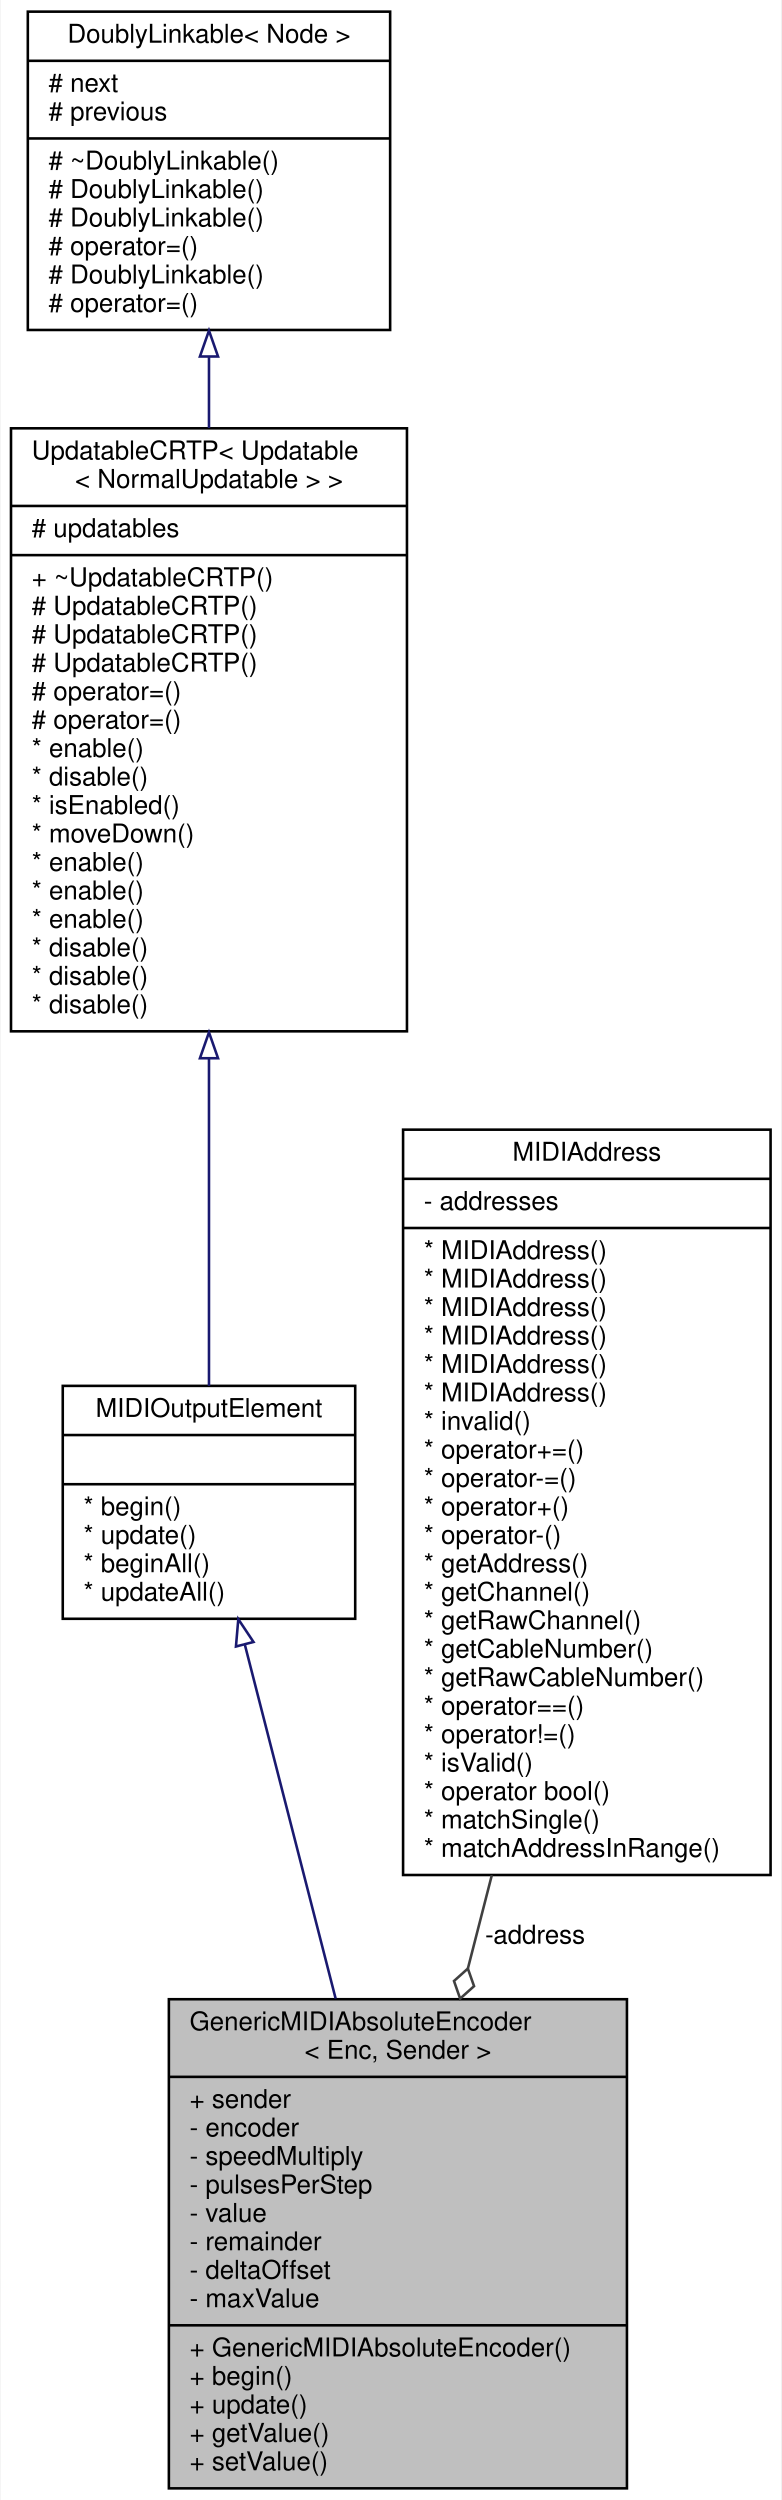
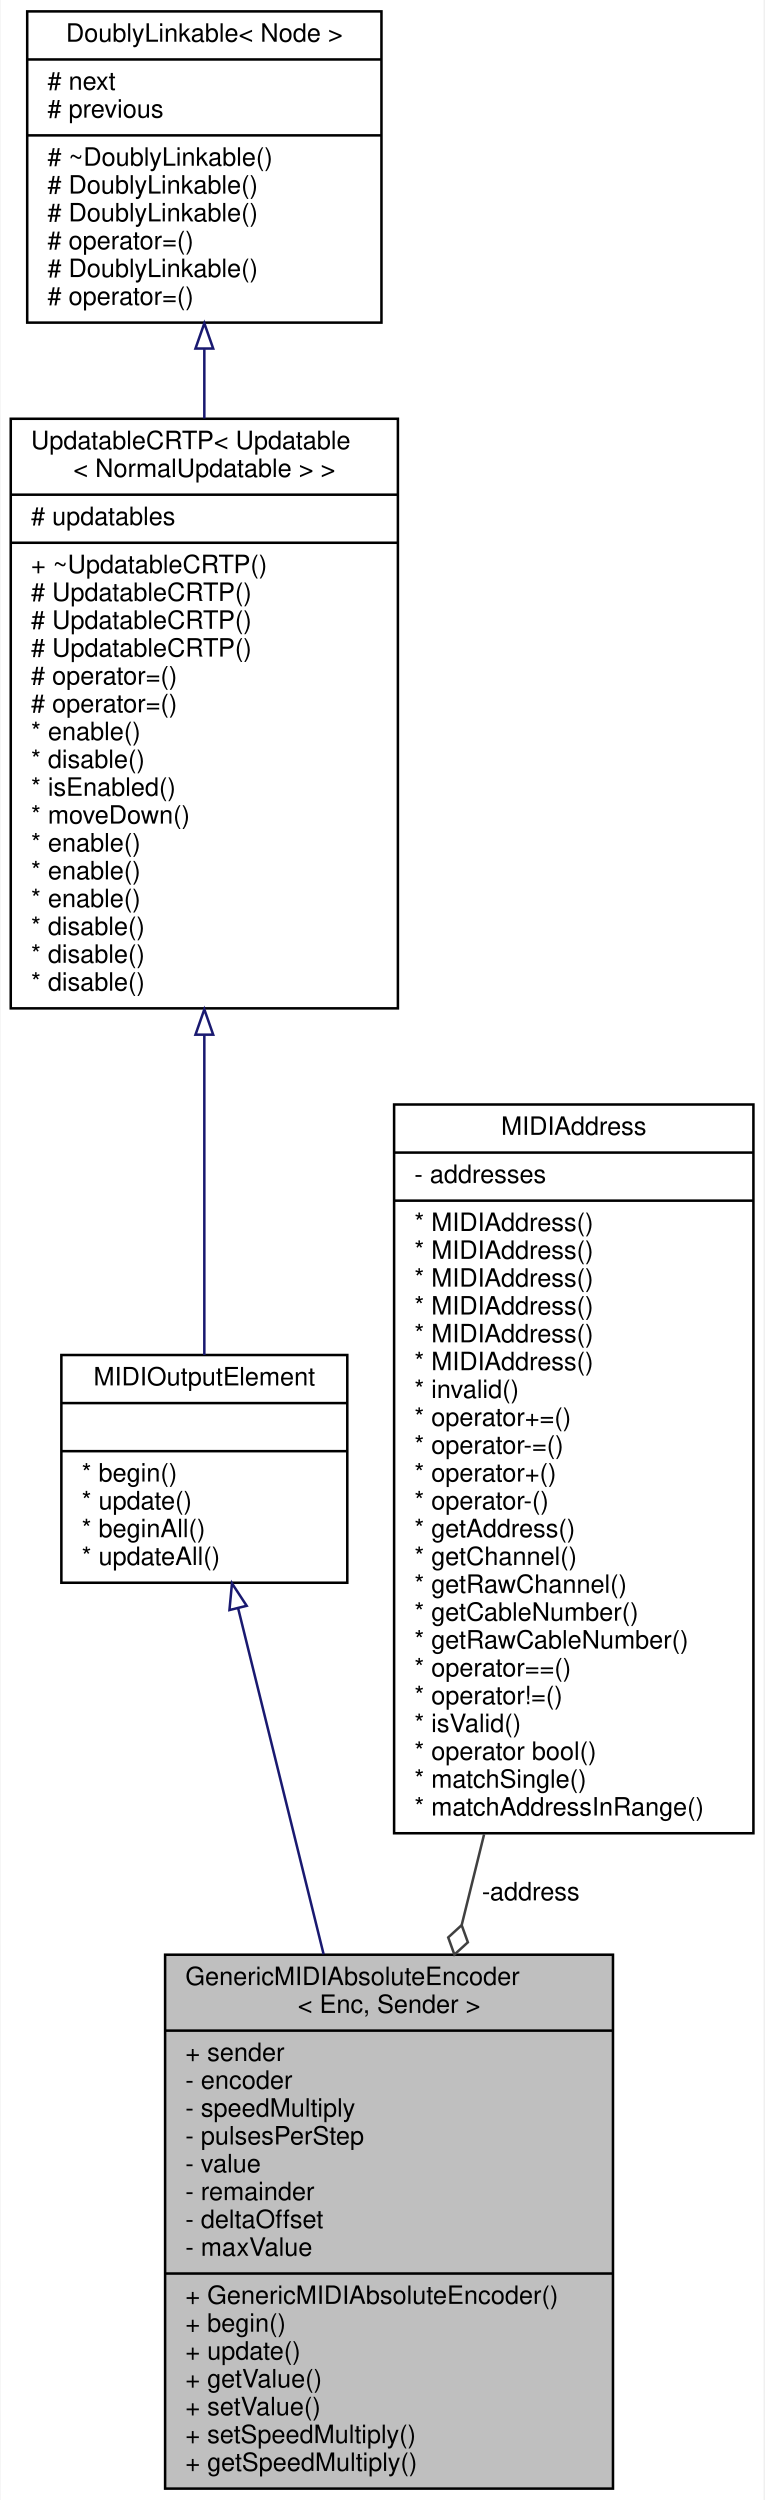
- <svg xmlns="http://www.w3.org/2000/svg" xmlns:xlink="http://www.w3.org/1999/xlink" width="302pt" height="966pt" viewBox="0.00 0.00 301.50 966.00">
-   <g id="graph0" class="graph" transform="scale(1 1) rotate(0) translate(4 962)">
-     <polygon fill="white" stroke="transparent" points="-4,4 -4,-962 297.5,-962 297.5,4 -4,4" />
+ <svg xmlns="http://www.w3.org/2000/svg" xmlns:xlink="http://www.w3.org/1999/xlink" width="302pt" height="988pt" viewBox="0.00 0.00 301.50 988.00">
+   <g id="graph0" class="graph" transform="scale(1 1) rotate(0) translate(4 984)">
+     <polygon fill="white" stroke="transparent" points="-4,4 -4,-984 297.5,-984 297.5,4 -4,4" />
    <g id="node1" class="node">
      <g id="a_node1">
        <a xlink:title="An abstract class for rotary encoders that send absolute MIDI events.">
-           <polygon fill="#bfbfbf" stroke="black" points="61,-0.5 61,-189.5 238,-189.5 238,-0.5 61,-0.5" />
-           <text text-anchor="start" x="69" y="-177.5" font-family="Helvetica,sans-Serif" font-size="10.00">GenericMIDIAbsoluteEncoder</text>
-           <text text-anchor="middle" x="149.5" y="-166.5" font-family="Helvetica,sans-Serif" font-size="10.00">&lt; Enc, Sender &gt;</text>
-           <polyline fill="none" stroke="black" points="61,-159.5 238,-159.5 " />
-           <text text-anchor="start" x="69" y="-147.5" font-family="Helvetica,sans-Serif" font-size="10.00">+ sender</text>
-           <text text-anchor="start" x="69" y="-136.5" font-family="Helvetica,sans-Serif" font-size="10.00">- encoder</text>
-           <text text-anchor="start" x="69" y="-125.5" font-family="Helvetica,sans-Serif" font-size="10.00">- speedMultiply</text>
-           <text text-anchor="start" x="69" y="-114.5" font-family="Helvetica,sans-Serif" font-size="10.00">- pulsesPerStep</text>
-           <text text-anchor="start" x="69" y="-103.5" font-family="Helvetica,sans-Serif" font-size="10.00">- value</text>
-           <text text-anchor="start" x="69" y="-92.5" font-family="Helvetica,sans-Serif" font-size="10.00">- remainder</text>
-           <text text-anchor="start" x="69" y="-81.5" font-family="Helvetica,sans-Serif" font-size="10.00">- deltaOffset</text>
-           <text text-anchor="start" x="69" y="-70.5" font-family="Helvetica,sans-Serif" font-size="10.00">- maxValue</text>
-           <polyline fill="none" stroke="black" points="61,-63.5 238,-63.5 " />
-           <text text-anchor="start" x="69" y="-51.5" font-family="Helvetica,sans-Serif" font-size="10.00">+ GenericMIDIAbsoluteEncoder()</text>
-           <text text-anchor="start" x="69" y="-40.5" font-family="Helvetica,sans-Serif" font-size="10.00">+ begin()</text>
-           <text text-anchor="start" x="69" y="-29.5" font-family="Helvetica,sans-Serif" font-size="10.00">+ update()</text>
-           <text text-anchor="start" x="69" y="-18.5" font-family="Helvetica,sans-Serif" font-size="10.00">+ getValue()</text>
-           <text text-anchor="start" x="69" y="-7.5" font-family="Helvetica,sans-Serif" font-size="10.00">+ setValue()</text>
+           <polygon fill="#bfbfbf" stroke="black" points="61,-0.5 61,-211.5 238,-211.5 238,-0.5 61,-0.5" />
+           <text text-anchor="start" x="69" y="-199.5" font-family="Helvetica,sans-Serif" font-size="10.00">GenericMIDIAbsoluteEncoder</text>
+           <text text-anchor="middle" x="149.5" y="-188.5" font-family="Helvetica,sans-Serif" font-size="10.00">&lt; Enc, Sender &gt;</text>
+           <polyline fill="none" stroke="black" points="61,-181.5 238,-181.5 " />
+           <text text-anchor="start" x="69" y="-169.5" font-family="Helvetica,sans-Serif" font-size="10.00">+ sender</text>
+           <text text-anchor="start" x="69" y="-158.5" font-family="Helvetica,sans-Serif" font-size="10.00">- encoder</text>
+           <text text-anchor="start" x="69" y="-147.5" font-family="Helvetica,sans-Serif" font-size="10.00">- speedMultiply</text>
+           <text text-anchor="start" x="69" y="-136.5" font-family="Helvetica,sans-Serif" font-size="10.00">- pulsesPerStep</text>
+           <text text-anchor="start" x="69" y="-125.5" font-family="Helvetica,sans-Serif" font-size="10.00">- value</text>
+           <text text-anchor="start" x="69" y="-114.5" font-family="Helvetica,sans-Serif" font-size="10.00">- remainder</text>
+           <text text-anchor="start" x="69" y="-103.5" font-family="Helvetica,sans-Serif" font-size="10.00">- deltaOffset</text>
+           <text text-anchor="start" x="69" y="-92.5" font-family="Helvetica,sans-Serif" font-size="10.00">- maxValue</text>
+           <polyline fill="none" stroke="black" points="61,-85.5 238,-85.5 " />
+           <text text-anchor="start" x="69" y="-73.5" font-family="Helvetica,sans-Serif" font-size="10.00">+ GenericMIDIAbsoluteEncoder()</text>
+           <text text-anchor="start" x="69" y="-62.5" font-family="Helvetica,sans-Serif" font-size="10.00">+ begin()</text>
+           <text text-anchor="start" x="69" y="-51.5" font-family="Helvetica,sans-Serif" font-size="10.00">+ update()</text>
+           <text text-anchor="start" x="69" y="-40.5" font-family="Helvetica,sans-Serif" font-size="10.00">+ getValue()</text>
+           <text text-anchor="start" x="69" y="-29.5" font-family="Helvetica,sans-Serif" font-size="10.00">+ setValue()</text>
+           <text text-anchor="start" x="69" y="-18.5" font-family="Helvetica,sans-Serif" font-size="10.00">+ setSpeedMultiply()</text>
+           <text text-anchor="start" x="69" y="-7.5" font-family="Helvetica,sans-Serif" font-size="10.00">+ getSpeedMultiply()</text>
        </a>
      </g>
    </g>
    <g id="node2" class="node">
      <g id="a_node2">
        <a xlink:href="../../d1/d55/classAH_1_1Updatable.html" target="_top" xlink:title="A super class for object that have to be updated regularly.">
-           <polygon fill="white" stroke="black" points="20,-336.5 20,-426.5 133,-426.5 133,-336.5 20,-336.5" />
-           <text text-anchor="middle" x="76.5" y="-414.5" font-family="Helvetica,sans-Serif" font-size="10.00">MIDIOutputElement</text>
-           <polyline fill="none" stroke="black" points="20,-407.5 133,-407.5 " />
-           <text text-anchor="middle" x="76.5" y="-395.5" font-family="Helvetica,sans-Serif" font-size="10.00"> </text>
-           <polyline fill="none" stroke="black" points="20,-388.5 133,-388.5 " />
-           <text text-anchor="start" x="28" y="-376.5" font-family="Helvetica,sans-Serif" font-size="10.00">* begin()</text>
-           <text text-anchor="start" x="28" y="-365.5" font-family="Helvetica,sans-Serif" font-size="10.00">* update()</text>
-           <text text-anchor="start" x="28" y="-354.5" font-family="Helvetica,sans-Serif" font-size="10.00">* beginAll()</text>
-           <text text-anchor="start" x="28" y="-343.5" font-family="Helvetica,sans-Serif" font-size="10.00">* updateAll()</text>
+           <polygon fill="white" stroke="black" points="20,-358.5 20,-448.5 133,-448.5 133,-358.5 20,-358.5" />
+           <text text-anchor="middle" x="76.5" y="-436.5" font-family="Helvetica,sans-Serif" font-size="10.00">MIDIOutputElement</text>
+           <polyline fill="none" stroke="black" points="20,-429.5 133,-429.5 " />
+           <text text-anchor="middle" x="76.5" y="-417.5" font-family="Helvetica,sans-Serif" font-size="10.00"> </text>
+           <polyline fill="none" stroke="black" points="20,-410.5 133,-410.5 " />
+           <text text-anchor="start" x="28" y="-398.5" font-family="Helvetica,sans-Serif" font-size="10.00">* begin()</text>
+           <text text-anchor="start" x="28" y="-387.5" font-family="Helvetica,sans-Serif" font-size="10.00">* update()</text>
+           <text text-anchor="start" x="28" y="-376.5" font-family="Helvetica,sans-Serif" font-size="10.00">* beginAll()</text>
+           <text text-anchor="start" x="28" y="-365.5" font-family="Helvetica,sans-Serif" font-size="10.00">* updateAll()</text>
        </a>
      </g>
    </g>
    <g id="edge1" class="edge">
-       <path fill="none" stroke="midnightblue" d="M90.39,-326.38C100.27,-287.85 113.82,-235.07 125.44,-189.75" />
-       <polygon fill="none" stroke="midnightblue" points="86.92,-325.8 87.83,-336.36 93.7,-327.54 86.92,-325.8" />
+       <path fill="none" stroke="midnightblue" d="M89.87,-348.38C99.3,-310.21 112.23,-257.87 123.64,-211.68" />
+       <polygon fill="none" stroke="midnightblue" points="86.43,-347.71 87.43,-358.26 93.23,-349.39 86.43,-347.71" />
    </g>
    <g id="node3" class="node">
      <g id="a_node3">
        <a xlink:href="../../d8/d1a/classAH_1_1UpdatableCRTP.html" target="_top" xlink:title=" ">
-           <polygon fill="white" stroke="black" points="0,-563.5 0,-796.5 153,-796.5 153,-563.5 0,-563.5" />
-           <text text-anchor="start" x="8" y="-784.5" font-family="Helvetica,sans-Serif" font-size="10.00">UpdatableCRTP&lt; Updatable</text>
-           <text text-anchor="middle" x="76.5" y="-773.5" font-family="Helvetica,sans-Serif" font-size="10.00">&lt; NormalUpdatable &gt; &gt;</text>
-           <polyline fill="none" stroke="black" points="0,-766.5 153,-766.5 " />
-           <text text-anchor="start" x="8" y="-754.5" font-family="Helvetica,sans-Serif" font-size="10.00"># updatables</text>
-           <polyline fill="none" stroke="black" points="0,-747.5 153,-747.5 " />
-           <text text-anchor="start" x="8" y="-735.5" font-family="Helvetica,sans-Serif" font-size="10.00">+ ~UpdatableCRTP()</text>
+           <polygon fill="white" stroke="black" points="0,-585.5 0,-818.5 153,-818.5 153,-585.5 0,-585.5" />
+           <text text-anchor="start" x="8" y="-806.5" font-family="Helvetica,sans-Serif" font-size="10.00">UpdatableCRTP&lt; Updatable</text>
+           <text text-anchor="middle" x="76.5" y="-795.5" font-family="Helvetica,sans-Serif" font-size="10.00">&lt; NormalUpdatable &gt; &gt;</text>
+           <polyline fill="none" stroke="black" points="0,-788.5 153,-788.5 " />
+           <text text-anchor="start" x="8" y="-776.5" font-family="Helvetica,sans-Serif" font-size="10.00"># updatables</text>
+           <polyline fill="none" stroke="black" points="0,-769.5 153,-769.5 " />
+           <text text-anchor="start" x="8" y="-757.5" font-family="Helvetica,sans-Serif" font-size="10.00">+ ~UpdatableCRTP()</text>
+           <text text-anchor="start" x="8" y="-746.5" font-family="Helvetica,sans-Serif" font-size="10.00"># UpdatableCRTP()</text>
+           <text text-anchor="start" x="8" y="-735.5" font-family="Helvetica,sans-Serif" font-size="10.00"># UpdatableCRTP()</text>
          <text text-anchor="start" x="8" y="-724.5" font-family="Helvetica,sans-Serif" font-size="10.00"># UpdatableCRTP()</text>
-           <text text-anchor="start" x="8" y="-713.5" font-family="Helvetica,sans-Serif" font-size="10.00"># UpdatableCRTP()</text>
-           <text text-anchor="start" x="8" y="-702.5" font-family="Helvetica,sans-Serif" font-size="10.00"># UpdatableCRTP()</text>
-           <text text-anchor="start" x="8" y="-691.5" font-family="Helvetica,sans-Serif" font-size="10.00"># operator=()</text>
-           <text text-anchor="start" x="8" y="-680.5" font-family="Helvetica,sans-Serif" font-size="10.00"># operator=()</text>
-           <text text-anchor="start" x="8" y="-669.5" font-family="Helvetica,sans-Serif" font-size="10.00">* enable()</text>
-           <text text-anchor="start" x="8" y="-658.5" font-family="Helvetica,sans-Serif" font-size="10.00">* disable()</text>
-           <text text-anchor="start" x="8" y="-647.5" font-family="Helvetica,sans-Serif" font-size="10.00">* isEnabled()</text>
-           <text text-anchor="start" x="8" y="-636.5" font-family="Helvetica,sans-Serif" font-size="10.00">* moveDown()</text>
+           <text text-anchor="start" x="8" y="-713.5" font-family="Helvetica,sans-Serif" font-size="10.00"># operator=()</text>
+           <text text-anchor="start" x="8" y="-702.5" font-family="Helvetica,sans-Serif" font-size="10.00"># operator=()</text>
+           <text text-anchor="start" x="8" y="-691.5" font-family="Helvetica,sans-Serif" font-size="10.00">* enable()</text>
+           <text text-anchor="start" x="8" y="-680.5" font-family="Helvetica,sans-Serif" font-size="10.00">* disable()</text>
+           <text text-anchor="start" x="8" y="-669.5" font-family="Helvetica,sans-Serif" font-size="10.00">* isEnabled()</text>
+           <text text-anchor="start" x="8" y="-658.5" font-family="Helvetica,sans-Serif" font-size="10.00">* moveDown()</text>
+           <text text-anchor="start" x="8" y="-647.5" font-family="Helvetica,sans-Serif" font-size="10.00">* enable()</text>
+           <text text-anchor="start" x="8" y="-636.5" font-family="Helvetica,sans-Serif" font-size="10.00">* enable()</text>
          <text text-anchor="start" x="8" y="-625.5" font-family="Helvetica,sans-Serif" font-size="10.00">* enable()</text>
-           <text text-anchor="start" x="8" y="-614.5" font-family="Helvetica,sans-Serif" font-size="10.00">* enable()</text>
-           <text text-anchor="start" x="8" y="-603.5" font-family="Helvetica,sans-Serif" font-size="10.00">* enable()</text>
+           <text text-anchor="start" x="8" y="-614.5" font-family="Helvetica,sans-Serif" font-size="10.00">* disable()</text>
+           <text text-anchor="start" x="8" y="-603.5" font-family="Helvetica,sans-Serif" font-size="10.00">* disable()</text>
          <text text-anchor="start" x="8" y="-592.5" font-family="Helvetica,sans-Serif" font-size="10.00">* disable()</text>
-           <text text-anchor="start" x="8" y="-581.5" font-family="Helvetica,sans-Serif" font-size="10.00">* disable()</text>
-           <text text-anchor="start" x="8" y="-570.5" font-family="Helvetica,sans-Serif" font-size="10.00">* disable()</text>
        </a>
      </g>
    </g>
    <g id="edge2" class="edge">
-       <path fill="none" stroke="midnightblue" d="M76.5,-552.92C76.5,-507.86 76.5,-459.99 76.5,-426.5" />
-       <polygon fill="none" stroke="midnightblue" points="73,-553.09 76.5,-563.09 80,-553.09 73,-553.09" />
+       <path fill="none" stroke="midnightblue" d="M76.5,-574.92C76.5,-529.86 76.5,-481.99 76.5,-448.5" />
+       <polygon fill="none" stroke="midnightblue" points="73,-575.09 76.5,-585.09 80,-575.09 73,-575.09" />
    </g>
    <g id="node4" class="node">
      <g id="a_node4">
        <a xlink:href="../../d4/d23/classDoublyLinkable.html" target="_top" xlink:title="A class that can be inherited from to allow inserting into a DoublyLinkedList.">
-           <polygon fill="white" stroke="black" points="6.5,-834.5 6.5,-957.5 146.5,-957.5 146.5,-834.5 6.5,-834.5" />
-           <text text-anchor="middle" x="76.5" y="-945.5" font-family="Helvetica,sans-Serif" font-size="10.00">DoublyLinkable&lt; Node &gt;</text>
-           <polyline fill="none" stroke="black" points="6.5,-938.5 146.5,-938.5 " />
-           <text text-anchor="start" x="14.5" y="-926.5" font-family="Helvetica,sans-Serif" font-size="10.00"># next</text>
-           <text text-anchor="start" x="14.5" y="-915.5" font-family="Helvetica,sans-Serif" font-size="10.00"># previous</text>
-           <polyline fill="none" stroke="black" points="6.5,-908.5 146.5,-908.5 " />
-           <text text-anchor="start" x="14.5" y="-896.5" font-family="Helvetica,sans-Serif" font-size="10.00"># ~DoublyLinkable()</text>
-           <text text-anchor="start" x="14.5" y="-885.5" font-family="Helvetica,sans-Serif" font-size="10.00"># DoublyLinkable()</text>
+           <polygon fill="white" stroke="black" points="6.5,-856.5 6.5,-979.5 146.5,-979.5 146.5,-856.5 6.5,-856.5" />
+           <text text-anchor="middle" x="76.5" y="-967.5" font-family="Helvetica,sans-Serif" font-size="10.00">DoublyLinkable&lt; Node &gt;</text>
+           <polyline fill="none" stroke="black" points="6.5,-960.5 146.5,-960.5 " />
+           <text text-anchor="start" x="14.5" y="-948.5" font-family="Helvetica,sans-Serif" font-size="10.00"># next</text>
+           <text text-anchor="start" x="14.5" y="-937.5" font-family="Helvetica,sans-Serif" font-size="10.00"># previous</text>
+           <polyline fill="none" stroke="black" points="6.5,-930.5 146.5,-930.5 " />
+           <text text-anchor="start" x="14.5" y="-918.5" font-family="Helvetica,sans-Serif" font-size="10.00"># ~DoublyLinkable()</text>
+           <text text-anchor="start" x="14.5" y="-907.5" font-family="Helvetica,sans-Serif" font-size="10.00"># DoublyLinkable()</text>
+           <text text-anchor="start" x="14.5" y="-896.5" font-family="Helvetica,sans-Serif" font-size="10.00"># DoublyLinkable()</text>
+           <text text-anchor="start" x="14.5" y="-885.5" font-family="Helvetica,sans-Serif" font-size="10.00"># operator=()</text>
          <text text-anchor="start" x="14.5" y="-874.5" font-family="Helvetica,sans-Serif" font-size="10.00"># DoublyLinkable()</text>
          <text text-anchor="start" x="14.5" y="-863.5" font-family="Helvetica,sans-Serif" font-size="10.00"># operator=()</text>
-           <text text-anchor="start" x="14.5" y="-852.5" font-family="Helvetica,sans-Serif" font-size="10.00"># DoublyLinkable()</text>
-           <text text-anchor="start" x="14.5" y="-841.5" font-family="Helvetica,sans-Serif" font-size="10.00"># operator=()</text>
        </a>
      </g>
    </g>
    <g id="edge3" class="edge">
-       <path fill="none" stroke="midnightblue" d="M76.5,-824.03C76.5,-815.17 76.5,-805.94 76.5,-796.61" />
-       <polygon fill="none" stroke="midnightblue" points="73,-824.25 76.5,-834.25 80,-824.25 73,-824.25" />
+       <path fill="none" stroke="midnightblue" d="M76.5,-846.03C76.5,-837.17 76.5,-827.94 76.5,-818.61" />
+       <polygon fill="none" stroke="midnightblue" points="73,-846.25 76.5,-856.25 80,-846.25 73,-846.25" />
    </g>
    <g id="node5" class="node">
      <g id="a_node5">
        <a xlink:href="../../d7/d0f/classMIDIAddress.html" target="_top" xlink:title="A type-safe utility class for saving a MIDI address consisting of a 7-bit address,...">
-           <polygon fill="white" stroke="black" points="151.5,-237.5 151.5,-525.5 293.5,-525.5 293.5,-237.5 151.5,-237.5" />
-           <text text-anchor="middle" x="222.5" y="-513.5" font-family="Helvetica,sans-Serif" font-size="10.00">MIDIAddress</text>
-           <polyline fill="none" stroke="black" points="151.5,-506.5 293.5,-506.5 " />
-           <text text-anchor="start" x="159.5" y="-494.5" font-family="Helvetica,sans-Serif" font-size="10.00">- addresses</text>
-           <polyline fill="none" stroke="black" points="151.5,-487.5 293.5,-487.5 " />
+           <polygon fill="white" stroke="black" points="151.5,-259.5 151.5,-547.5 293.5,-547.5 293.5,-259.5 151.5,-259.5" />
+           <text text-anchor="middle" x="222.5" y="-535.5" font-family="Helvetica,sans-Serif" font-size="10.00">MIDIAddress</text>
+           <polyline fill="none" stroke="black" points="151.5,-528.5 293.5,-528.5 " />
+           <text text-anchor="start" x="159.5" y="-516.5" font-family="Helvetica,sans-Serif" font-size="10.00">- addresses</text>
+           <polyline fill="none" stroke="black" points="151.5,-509.5 293.5,-509.5 " />
+           <text text-anchor="start" x="159.5" y="-497.5" font-family="Helvetica,sans-Serif" font-size="10.00">* MIDIAddress()</text>
+           <text text-anchor="start" x="159.5" y="-486.5" font-family="Helvetica,sans-Serif" font-size="10.00">* MIDIAddress()</text>
          <text text-anchor="start" x="159.5" y="-475.5" font-family="Helvetica,sans-Serif" font-size="10.00">* MIDIAddress()</text>
          <text text-anchor="start" x="159.5" y="-464.5" font-family="Helvetica,sans-Serif" font-size="10.00">* MIDIAddress()</text>
          <text text-anchor="start" x="159.5" y="-453.5" font-family="Helvetica,sans-Serif" font-size="10.00">* MIDIAddress()</text>
          <text text-anchor="start" x="159.5" y="-442.5" font-family="Helvetica,sans-Serif" font-size="10.00">* MIDIAddress()</text>
-           <text text-anchor="start" x="159.5" y="-431.5" font-family="Helvetica,sans-Serif" font-size="10.00">* MIDIAddress()</text>
-           <text text-anchor="start" x="159.5" y="-420.5" font-family="Helvetica,sans-Serif" font-size="10.00">* MIDIAddress()</text>
-           <text text-anchor="start" x="159.5" y="-409.5" font-family="Helvetica,sans-Serif" font-size="10.00">* invalid()</text>
-           <text text-anchor="start" x="159.5" y="-398.5" font-family="Helvetica,sans-Serif" font-size="10.00">* operator+=()</text>
-           <text text-anchor="start" x="159.5" y="-387.5" font-family="Helvetica,sans-Serif" font-size="10.00">* operator-=()</text>
-           <text text-anchor="start" x="159.5" y="-376.5" font-family="Helvetica,sans-Serif" font-size="10.00">* operator+()</text>
-           <text text-anchor="start" x="159.5" y="-365.5" font-family="Helvetica,sans-Serif" font-size="10.00">* operator-()</text>
-           <text text-anchor="start" x="159.5" y="-354.5" font-family="Helvetica,sans-Serif" font-size="10.00">* getAddress()</text>
-           <text text-anchor="start" x="159.5" y="-343.5" font-family="Helvetica,sans-Serif" font-size="10.00">* getChannel()</text>
-           <text text-anchor="start" x="159.5" y="-332.5" font-family="Helvetica,sans-Serif" font-size="10.00">* getRawChannel()</text>
-           <text text-anchor="start" x="159.5" y="-321.5" font-family="Helvetica,sans-Serif" font-size="10.00">* getCableNumber()</text>
-           <text text-anchor="start" x="159.5" y="-310.5" font-family="Helvetica,sans-Serif" font-size="10.00">* getRawCableNumber()</text>
-           <text text-anchor="start" x="159.5" y="-299.5" font-family="Helvetica,sans-Serif" font-size="10.00">* operator==()</text>
-           <text text-anchor="start" x="159.5" y="-288.5" font-family="Helvetica,sans-Serif" font-size="10.00">* operator!=()</text>
-           <text text-anchor="start" x="159.5" y="-277.5" font-family="Helvetica,sans-Serif" font-size="10.00">* isValid()</text>
-           <text text-anchor="start" x="159.5" y="-266.5" font-family="Helvetica,sans-Serif" font-size="10.00">* operator bool()</text>
-           <text text-anchor="start" x="159.5" y="-255.5" font-family="Helvetica,sans-Serif" font-size="10.00">* matchSingle()</text>
-           <text text-anchor="start" x="159.5" y="-244.5" font-family="Helvetica,sans-Serif" font-size="10.00">* matchAddressInRange()</text>
+           <text text-anchor="start" x="159.5" y="-431.5" font-family="Helvetica,sans-Serif" font-size="10.00">* invalid()</text>
+           <text text-anchor="start" x="159.5" y="-420.5" font-family="Helvetica,sans-Serif" font-size="10.00">* operator+=()</text>
+           <text text-anchor="start" x="159.5" y="-409.5" font-family="Helvetica,sans-Serif" font-size="10.00">* operator-=()</text>
+           <text text-anchor="start" x="159.5" y="-398.5" font-family="Helvetica,sans-Serif" font-size="10.00">* operator+()</text>
+           <text text-anchor="start" x="159.5" y="-387.5" font-family="Helvetica,sans-Serif" font-size="10.00">* operator-()</text>
+           <text text-anchor="start" x="159.5" y="-376.5" font-family="Helvetica,sans-Serif" font-size="10.00">* getAddress()</text>
+           <text text-anchor="start" x="159.5" y="-365.5" font-family="Helvetica,sans-Serif" font-size="10.00">* getChannel()</text>
+           <text text-anchor="start" x="159.5" y="-354.5" font-family="Helvetica,sans-Serif" font-size="10.00">* getRawChannel()</text>
+           <text text-anchor="start" x="159.5" y="-343.5" font-family="Helvetica,sans-Serif" font-size="10.00">* getCableNumber()</text>
+           <text text-anchor="start" x="159.5" y="-332.5" font-family="Helvetica,sans-Serif" font-size="10.00">* getRawCableNumber()</text>
+           <text text-anchor="start" x="159.5" y="-321.5" font-family="Helvetica,sans-Serif" font-size="10.00">* operator==()</text>
+           <text text-anchor="start" x="159.5" y="-310.5" font-family="Helvetica,sans-Serif" font-size="10.00">* operator!=()</text>
+           <text text-anchor="start" x="159.5" y="-299.5" font-family="Helvetica,sans-Serif" font-size="10.00">* isValid()</text>
+           <text text-anchor="start" x="159.5" y="-288.5" font-family="Helvetica,sans-Serif" font-size="10.00">* operator bool()</text>
+           <text text-anchor="start" x="159.5" y="-277.5" font-family="Helvetica,sans-Serif" font-size="10.00">* matchSingle()</text>
+           <text text-anchor="start" x="159.5" y="-266.5" font-family="Helvetica,sans-Serif" font-size="10.00">* matchAddressInRange()</text>
        </a>
      </g>
    </g>
    <g id="edge4" class="edge">
-       <path fill="none" stroke="#404040" d="M185.79,-237.42C182.67,-225.27 179.56,-213.14 176.54,-201.37" />
-       <polygon fill="none" stroke="#404040" points="176.53,-201.35 171.17,-196.54 173.55,-189.73 178.92,-194.55 176.53,-201.35" />
-       <text text-anchor="middle" x="202.5" y="-211" font-family="Helvetica,sans-Serif" font-size="10.00"> -address</text>
+       <path fill="none" stroke="#404040" d="M187.07,-259.08C184.1,-247.06 181.12,-235 178.21,-223.22" />
+       <polygon fill="none" stroke="#404040" points="178.2,-223.19 172.88,-218.33 175.33,-211.54 180.65,-216.41 178.2,-223.19" />
+       <text text-anchor="middle" x="205.5" y="-233" font-family="Helvetica,sans-Serif" font-size="10.00"> -address</text>
    </g>
  </g>
</svg>
